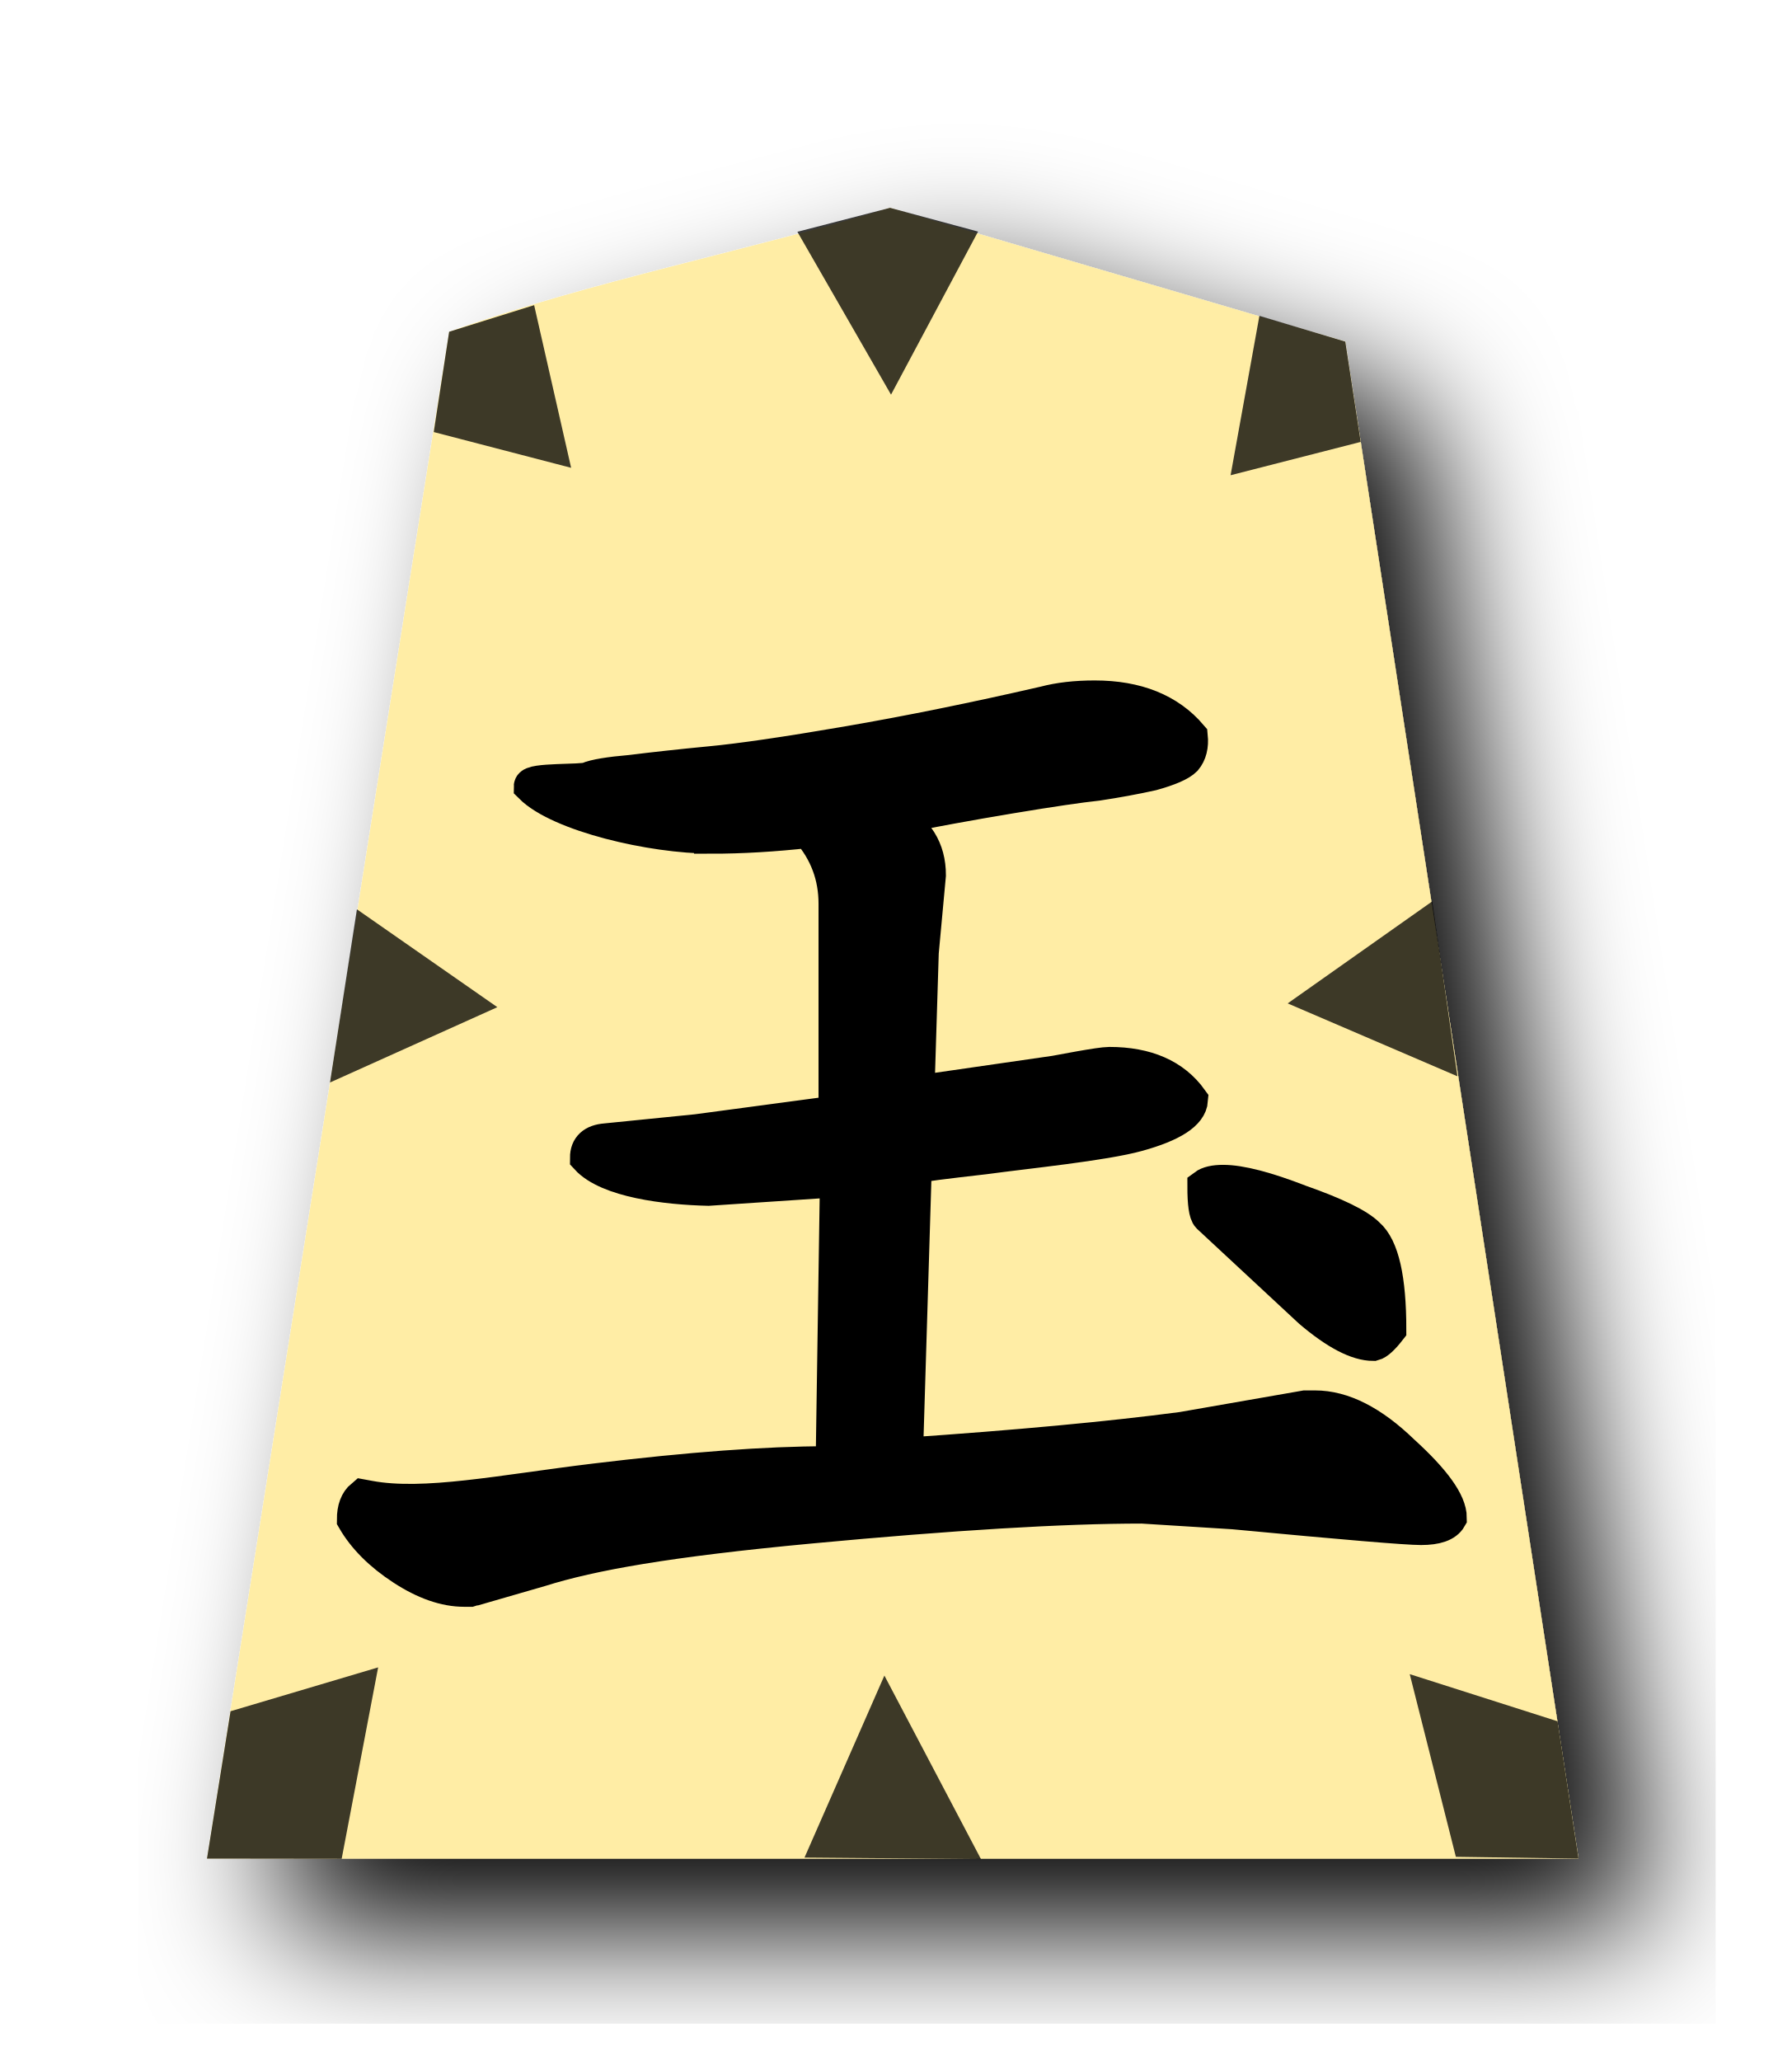
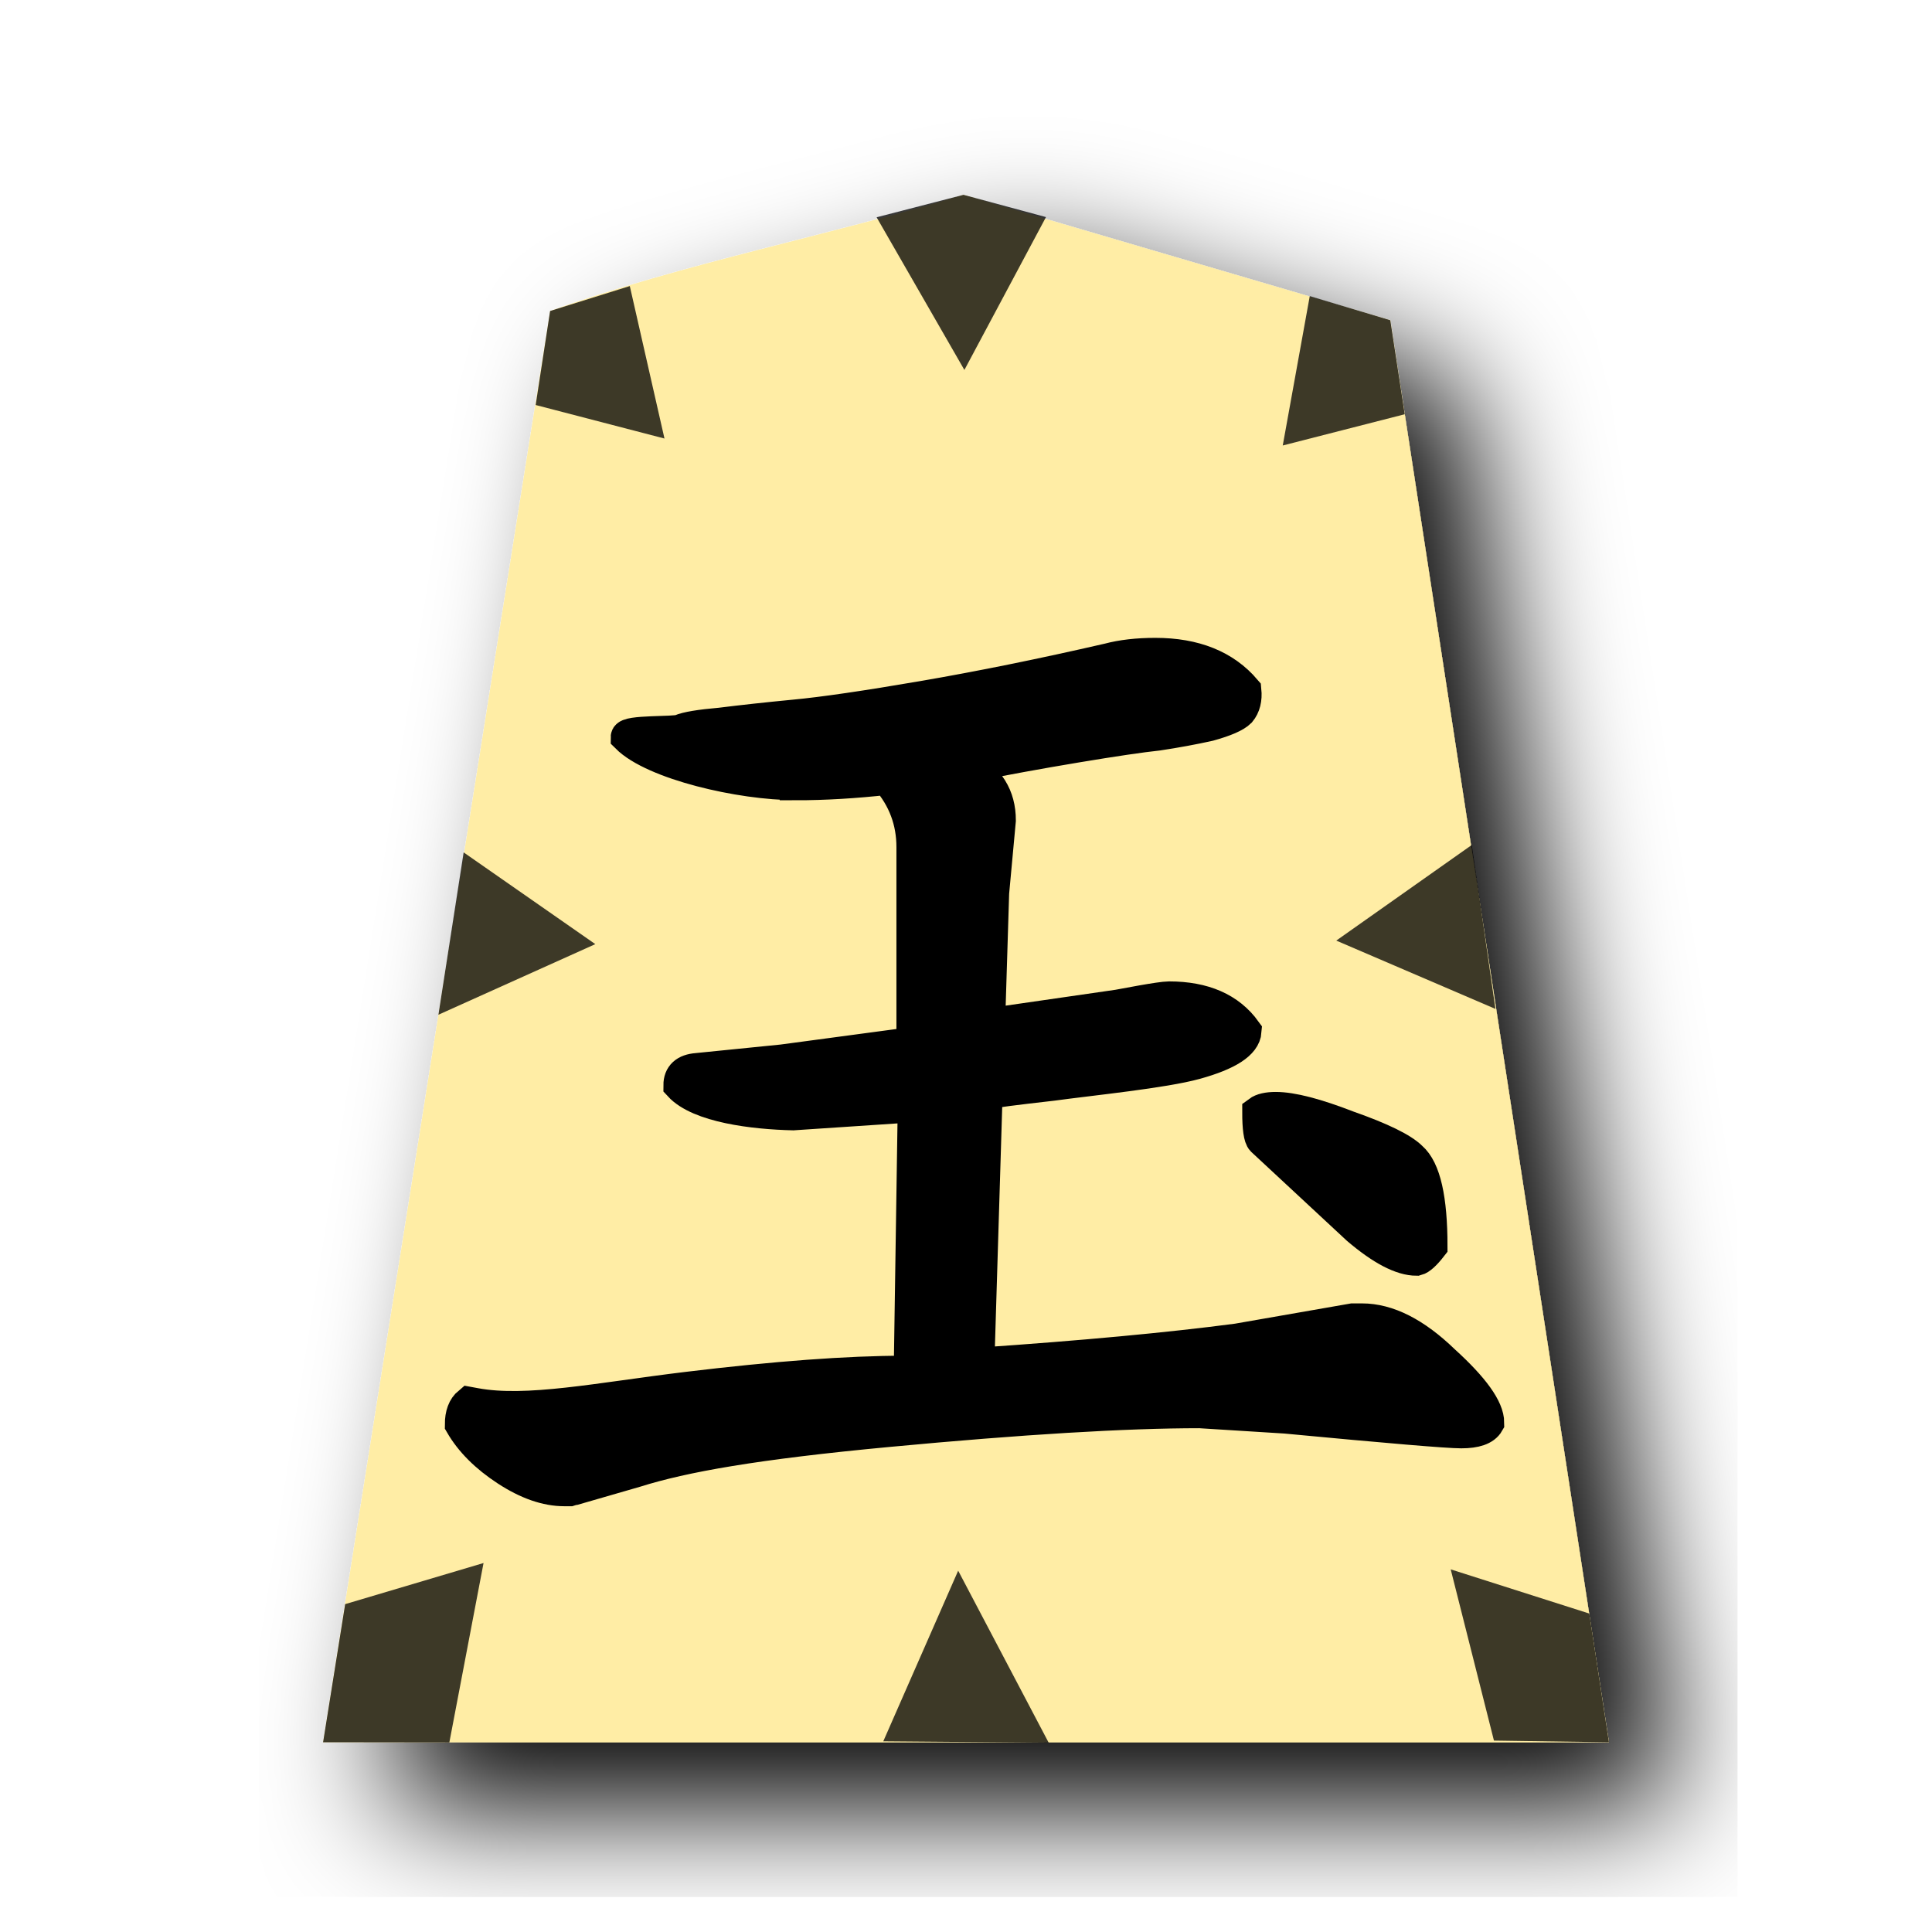
- <svg xmlns="http://www.w3.org/2000/svg" width="52.157" height="60" version="1.1" id="svg906">
+ <svg xmlns="http://www.w3.org/2000/svg" width="60" height="60" version="1.1" id="svg906">
  <defs id="defs910" />
  <filter id="drop-shadow">
    <feGaussianBlur in="SourceAlpha" result="blur" stdDeviation="2" id="feGaussianBlur881" />
    <feOffset result="offsetBlur" dx="2" dy="2" id="feOffset883" />
    <feBlend in="SourceGraphic" in2="offsetBlur" mode="normal" id="feBlend885" />
  </filter>
-   <g filter="url(#drop-shadow)" transform="translate(5 5)" id="g904" style="fill:#ffeda5;fill-opacity:1">
-     <path d="M 20.915,1.05 C 16.753,2.312 12.248,3.176 8.077,4.658 L 1.026,49.108 H 40.96 L 34.17,4.945 20.915,1.049 Z" id="path888" style="fill:#ffeda5;fill-opacity:1" />
-   </g>
-   <path id="path6283" d="m 41.701,26.241 0.734,5.092 -4.943,-2.122 z" style="opacity:0.759;fill:#000000;stroke:none;stroke-width:1px;stroke-linecap:butt;stroke-linejoin:miter;stroke-opacity:1" />
-   <path style="opacity:0.759;fill:#000000;stroke:none;stroke-width:1px;stroke-linecap:butt;stroke-linejoin:miter;stroke-opacity:1" d="m 25.915,6.05 -2.698,0.698 2.726,4.741 2.534,-4.747 z" id="path4436" />
-   <path style="opacity:0.759;fill:#000000;stroke:none;stroke-width:1px;stroke-linecap:butt;stroke-linejoin:miter;stroke-opacity:1" d="m 13.077,9.658 -0.448,2.92 4,1.041 -1.077,-4.735 z" id="path4436-9" />
-   <path style="opacity:0.759;fill:#000000;stroke:none;stroke-width:1px;stroke-linecap:butt;stroke-linejoin:miter;stroke-opacity:1" d="m 39.17,9.945 0.448,2.92 -3.788,0.97 0.839,-4.64 z" id="path4436-9-4" />
-   <path style="opacity:0.759;fill:#000000;stroke:none;stroke-width:1px;stroke-linecap:butt;stroke-linejoin:miter;stroke-opacity:1" d="M 10.392,26.472 9.608,31.514 14.481,29.321 Z" id="path4436-9-3" />
-   <path style="opacity:0.759;fill:#000000;stroke:none;stroke-width:1px;stroke-linecap:butt;stroke-linejoin:miter;stroke-opacity:1" d="m 23.424,54.078 5.137,0.043 -2.811,-5.342 z" id="path4436-9-3-9" />
-   <path style="opacity:0.759;fill:#000000;stroke:none;stroke-width:1px;stroke-linecap:butt;stroke-linejoin:miter;stroke-opacity:1" d="M 6.712,49.818 6.026,54.108 9.948,54.113 11.01,48.541 Z" id="path4436-9-5" />
-   <path style="opacity:0.759;fill:#000000;stroke:none;stroke-width:1px;stroke-linecap:butt;stroke-linejoin:miter;stroke-opacity:1" d="M 45.349,50.11 45.96,54.108 42.389,54.056 41.046,48.738 Z" id="path4436-9-5-1" />
-   <g id="g15473-3" transform="translate(21.79245,38.63208)">
-     <path id="path15468-7" d="m 18.654,0.07 q -0.292,0.375 -0.458,0.417 -0.708,0 -1.833,-0.958 L 13.404,-3.221 q -0.125,-0.125 -0.125,-0.875 0.167,-0.125 0.542,-0.125 0.75,0 2.25,0.583 1.542,0.542 1.958,0.958 0.625,0.542 0.625,2.75 z" style="font-style:normal;font-variant:normal;font-weight:normal;font-stretch:normal;font-size:42.667px;line-height:1.25;font-family:'cwTeX Q Kai';-inkscape-font-specification:'cwTeX Q Kai';letter-spacing:0px;word-spacing:0px;fill:#000000;fill-opacity:1;stroke:#000000;stroke-width:1;stroke-miterlimit:4;stroke-dasharray:none;stroke-opacity:1" />
-     <g transform="translate(-21.91312,-38.89584)" id="text5169-4" style="font-style:normal;font-variant:normal;font-weight:normal;font-stretch:normal;font-size:26.667px;line-height:1.25;font-family:KaiTi;-inkscape-font-specification:KaiTi;letter-spacing:0px;word-spacing:0px;fill:#000000;fill-opacity:1;stroke:none;stroke-width:1;stroke-miterlimit:4;stroke-dasharray:none" aria-label="王">
-       <path id="path5171-8" style="font-style:normal;font-variant:normal;font-weight:normal;font-stretch:normal;font-size:42.667px;font-family:'cwTeX Q Kai';-inkscape-font-specification:'cwTeX Q Kai';stroke:#000000;stroke-width:1;stroke-miterlimit:4;stroke-dasharray:none;stroke-opacity:1" d="m 20.828,24.614 c -1.722,0 -4.415,-0.629 -5.248,-1.462 0,-0.194 1.498,-0.121 1.665,-0.204 0.194,-0.083 0.611,-0.153 1.25,-0.208 0.667,-0.083 1.431,-0.167 2.292,-0.25 0.889,-0.083 2.222,-0.278 4,-0.583 1.778,-0.306 3.694,-0.694 5.75,-1.167 0.417,-0.111 0.903,-0.167 1.458,-0.167 1.222,0 2.153,0.375 2.792,1.125 0.028,0.278 -0.028,0.5 -0.167,0.667 -0.139,0.139 -0.458,0.278 -0.958,0.417 -0.5,0.111 -1.028,0.208 -1.583,0.292 -0.528,0.056 -1.375,0.181 -2.542,0.375 -1.167,0.194 -2.306,0.403 -3.417,0.625 0.694,0.361 1.042,0.917 1.042,1.667 l -0.208,2.25 -0.125,4.042 v 0.042 l 4.004,-0.579 c 0.167,-0.028 1.309,-0.254 1.586,-0.254 1.083,0 1.875,0.347 2.375,1.042 -0.028,0.389 -0.542,0.722 -1.542,1 -1,0.278 -3.243,0.5 -4.465,0.667 -1.222,0.139 -1.861,0.222 -1.917,0.25 l -0.125,0.208 -0.25,8.208 c 3.25,-0.222 5.931,-0.472 8.042,-0.75 l 3.583,-0.625 h 0.167 0.125 c 0.806,0 1.653,0.431 2.542,1.292 0.917,0.833 1.375,1.472 1.375,1.917 -0.111,0.194 -0.389,0.292 -0.833,0.292 -0.417,0 -2.236,-0.153 -5.458,-0.458 l -2.667,-0.167 c -2.306,0 -5.528,0.194 -9.667,0.583 -4.139,0.389 -6.357,0.784 -7.857,1.256 l -1.875,0.542 c -0.028,0 -0.083,0.014 -0.167,0.042 h -0.167 c -0.556,0 -1.153,-0.208 -1.792,-0.625 -0.639,-0.417 -1.111,-0.889 -1.417,-1.417 0,-0.306 0.083,-0.528 0.25,-0.667 l 0.19,0.035 c 1.611,0.3 3.833,-0.167 6.583,-0.5 2.75,-0.333 5,-0.5 6.75,-0.5 h 0.167 l 0.125,-8.25 -3.75,0.25 c -1.222,-0.028 -2.917,-0.233 -3.528,-0.9 0,-0.306 0.181,-0.472 0.542,-0.5 l 2.653,-0.267 4.042,-0.542 v -6.083 c 0,-0.806 -0.264,-1.514 -0.792,-2.125 -1,0.111 -1.944,0.167 -2.833,0.167 z" />
+   <g id="g861" transform="translate(4.006999)">
+     <g filter="url(#drop-shadow)" transform="translate(5,5)" id="g904" style="fill:#ffeda5;fill-opacity:1">
+       <path d="M 20.915,1.05 C 16.753,2.312 12.248,3.176 8.077,4.658 L 1.026,49.108 H 40.96 L 34.17,4.945 20.915,1.049 Z" id="path888" style="fill:#ffeda5;fill-opacity:1" />
+     </g>
+     <path id="path6283" d="m 41.701,26.241 0.734,5.092 -4.943,-2.122 z" style="opacity:0.759;fill:#000000;stroke:none;stroke-width:1px;stroke-linecap:butt;stroke-linejoin:miter;stroke-opacity:1" />
+     <path style="opacity:0.759;fill:#000000;stroke:none;stroke-width:1px;stroke-linecap:butt;stroke-linejoin:miter;stroke-opacity:1" d="m 25.915,6.05 -2.698,0.698 2.726,4.741 2.534,-4.747 z" id="path4436" />
+     <path style="opacity:0.759;fill:#000000;stroke:none;stroke-width:1px;stroke-linecap:butt;stroke-linejoin:miter;stroke-opacity:1" d="m 13.077,9.658 -0.448,2.92 4,1.041 -1.077,-4.735 z" id="path4436-9" />
+     <path style="opacity:0.759;fill:#000000;stroke:none;stroke-width:1px;stroke-linecap:butt;stroke-linejoin:miter;stroke-opacity:1" d="m 39.17,9.945 0.448,2.92 -3.788,0.97 0.839,-4.64 z" id="path4436-9-4" />
+     <path style="opacity:0.759;fill:#000000;stroke:none;stroke-width:1px;stroke-linecap:butt;stroke-linejoin:miter;stroke-opacity:1" d="M 10.392,26.472 9.608,31.514 14.481,29.321 Z" id="path4436-9-3" />
+     <path style="opacity:0.759;fill:#000000;stroke:none;stroke-width:1px;stroke-linecap:butt;stroke-linejoin:miter;stroke-opacity:1" d="m 23.424,54.078 5.137,0.043 -2.811,-5.342 z" id="path4436-9-3-9" />
+     <path style="opacity:0.759;fill:#000000;stroke:none;stroke-width:1px;stroke-linecap:butt;stroke-linejoin:miter;stroke-opacity:1" d="M 6.712,49.818 6.026,54.108 9.948,54.113 11.01,48.541 Z" id="path4436-9-5" />
+     <path style="opacity:0.759;fill:#000000;stroke:none;stroke-width:1px;stroke-linecap:butt;stroke-linejoin:miter;stroke-opacity:1" d="M 45.349,50.11 45.96,54.108 42.389,54.056 41.046,48.738 Z" id="path4436-9-5-1" />
+     <g id="g15473-3" transform="translate(21.79245,38.63208)">
+       <path id="path15468-7" d="m 18.654,0.07 q -0.292,0.375 -0.458,0.417 -0.708,0 -1.833,-0.958 L 13.404,-3.221 q -0.125,-0.125 -0.125,-0.875 0.167,-0.125 0.542,-0.125 0.75,0 2.25,0.583 1.542,0.542 1.958,0.958 0.625,0.542 0.625,2.75 z" style="font-style:normal;font-variant:normal;font-weight:normal;font-stretch:normal;font-size:42.667px;line-height:1.25;font-family:'cwTeX Q Kai';-inkscape-font-specification:'cwTeX Q Kai';letter-spacing:0px;word-spacing:0px;fill:#000000;fill-opacity:1;stroke:#000000;stroke-width:1;stroke-miterlimit:4;stroke-dasharray:none;stroke-opacity:1" />
+       <g transform="translate(-21.91312,-38.89584)" id="text5169-4" style="font-style:normal;font-variant:normal;font-weight:normal;font-stretch:normal;font-size:26.667px;line-height:1.25;font-family:KaiTi;-inkscape-font-specification:KaiTi;letter-spacing:0px;word-spacing:0px;fill:#000000;fill-opacity:1;stroke:none;stroke-width:1;stroke-miterlimit:4;stroke-dasharray:none" aria-label="王">
+         <path id="path5171-8" style="font-style:normal;font-variant:normal;font-weight:normal;font-stretch:normal;font-size:42.667px;font-family:'cwTeX Q Kai';-inkscape-font-specification:'cwTeX Q Kai';stroke:#000000;stroke-width:1;stroke-miterlimit:4;stroke-dasharray:none;stroke-opacity:1" d="m 20.828,24.614 c -1.722,0 -4.415,-0.629 -5.248,-1.462 0,-0.194 1.498,-0.121 1.665,-0.204 0.194,-0.083 0.611,-0.153 1.25,-0.208 0.667,-0.083 1.431,-0.167 2.292,-0.25 0.889,-0.083 2.222,-0.278 4,-0.583 1.778,-0.306 3.694,-0.694 5.75,-1.167 0.417,-0.111 0.903,-0.167 1.458,-0.167 1.222,0 2.153,0.375 2.792,1.125 0.028,0.278 -0.028,0.5 -0.167,0.667 -0.139,0.139 -0.458,0.278 -0.958,0.417 -0.5,0.111 -1.028,0.208 -1.583,0.292 -0.528,0.056 -1.375,0.181 -2.542,0.375 -1.167,0.194 -2.306,0.403 -3.417,0.625 0.694,0.361 1.042,0.917 1.042,1.667 l -0.208,2.25 -0.125,4.042 v 0.042 l 4.004,-0.579 c 0.167,-0.028 1.309,-0.254 1.586,-0.254 1.083,0 1.875,0.347 2.375,1.042 -0.028,0.389 -0.542,0.722 -1.542,1 -1,0.278 -3.243,0.5 -4.465,0.667 -1.222,0.139 -1.861,0.222 -1.917,0.25 l -0.125,0.208 -0.25,8.208 c 3.25,-0.222 5.931,-0.472 8.042,-0.75 l 3.583,-0.625 h 0.167 0.125 c 0.806,0 1.653,0.431 2.542,1.292 0.917,0.833 1.375,1.472 1.375,1.917 -0.111,0.194 -0.389,0.292 -0.833,0.292 -0.417,0 -2.236,-0.153 -5.458,-0.458 l -2.667,-0.167 c -2.306,0 -5.528,0.194 -9.667,0.583 -4.139,0.389 -6.357,0.784 -7.857,1.256 l -1.875,0.542 c -0.028,0 -0.083,0.014 -0.167,0.042 h -0.167 c -0.556,0 -1.153,-0.208 -1.792,-0.625 -0.639,-0.417 -1.111,-0.889 -1.417,-1.417 0,-0.306 0.083,-0.528 0.25,-0.667 l 0.19,0.035 c 1.611,0.3 3.833,-0.167 6.583,-0.5 2.75,-0.333 5,-0.5 6.75,-0.5 h 0.167 l 0.125,-8.25 -3.75,0.25 c -1.222,-0.028 -2.917,-0.233 -3.528,-0.9 0,-0.306 0.181,-0.472 0.542,-0.5 l 2.653,-0.267 4.042,-0.542 v -6.083 c 0,-0.806 -0.264,-1.514 -0.792,-2.125 -1,0.111 -1.944,0.167 -2.833,0.167 z" />
+       </g>
    </g>
  </g>
</svg>
